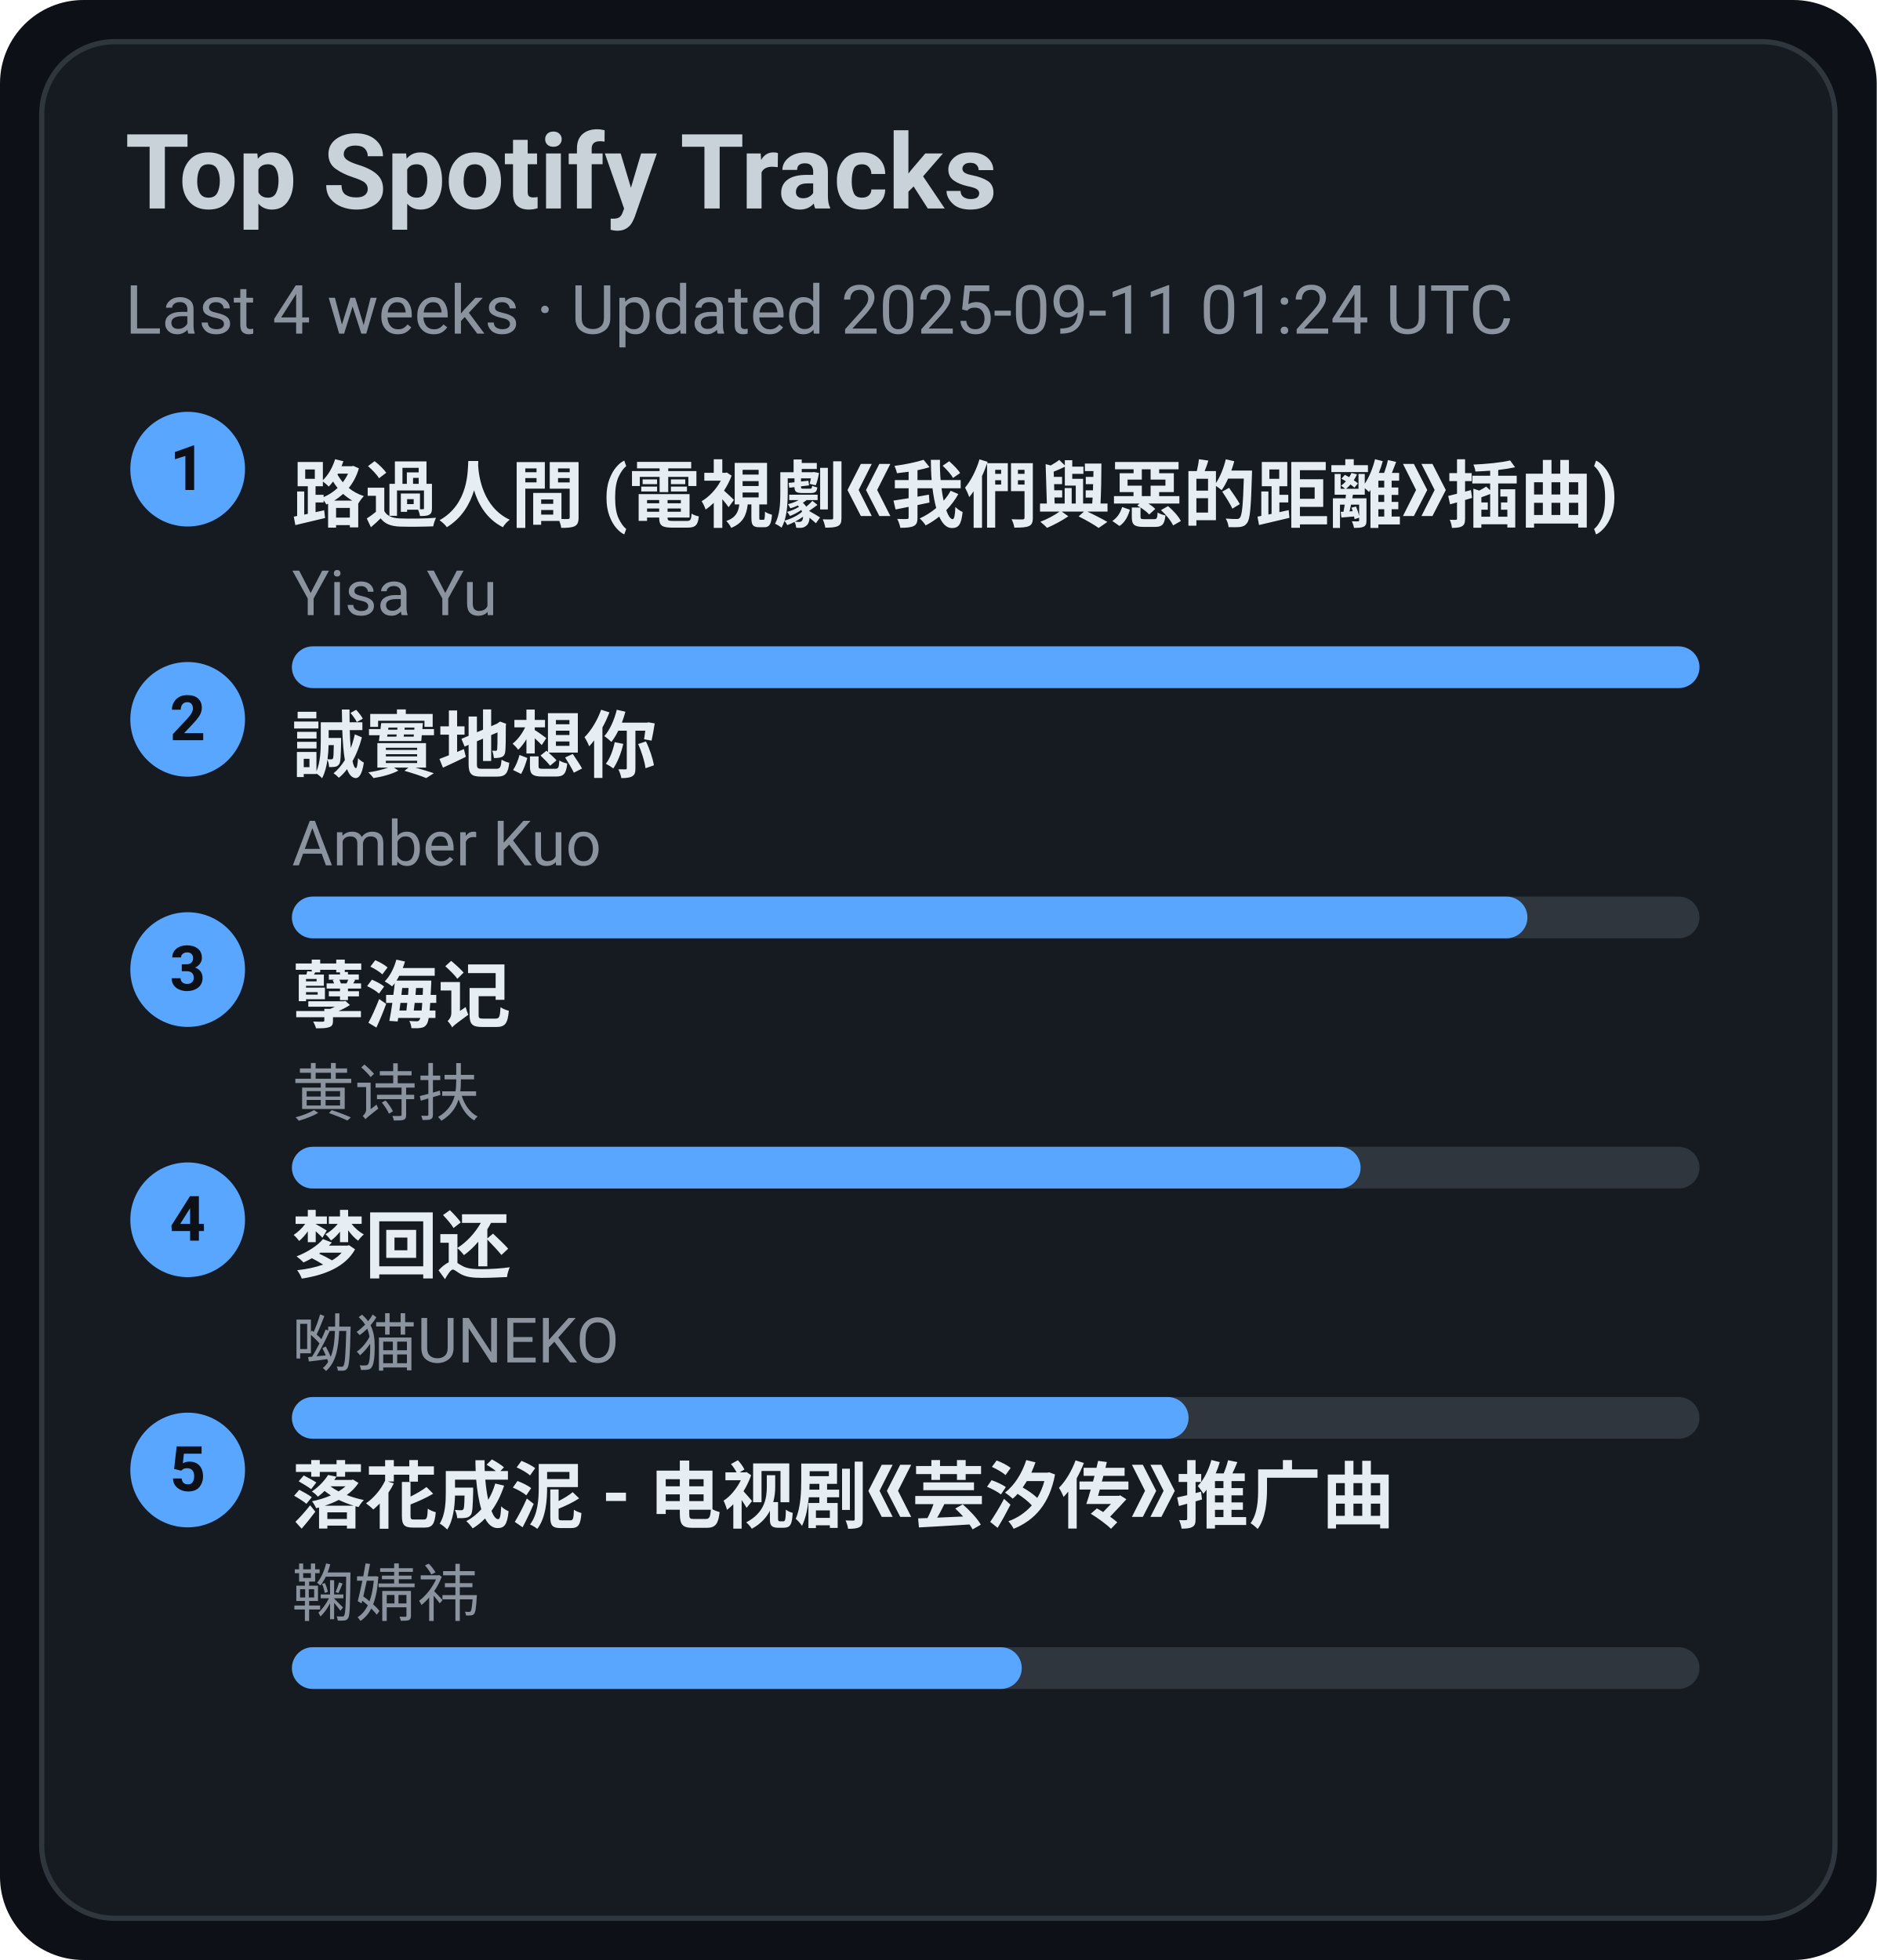
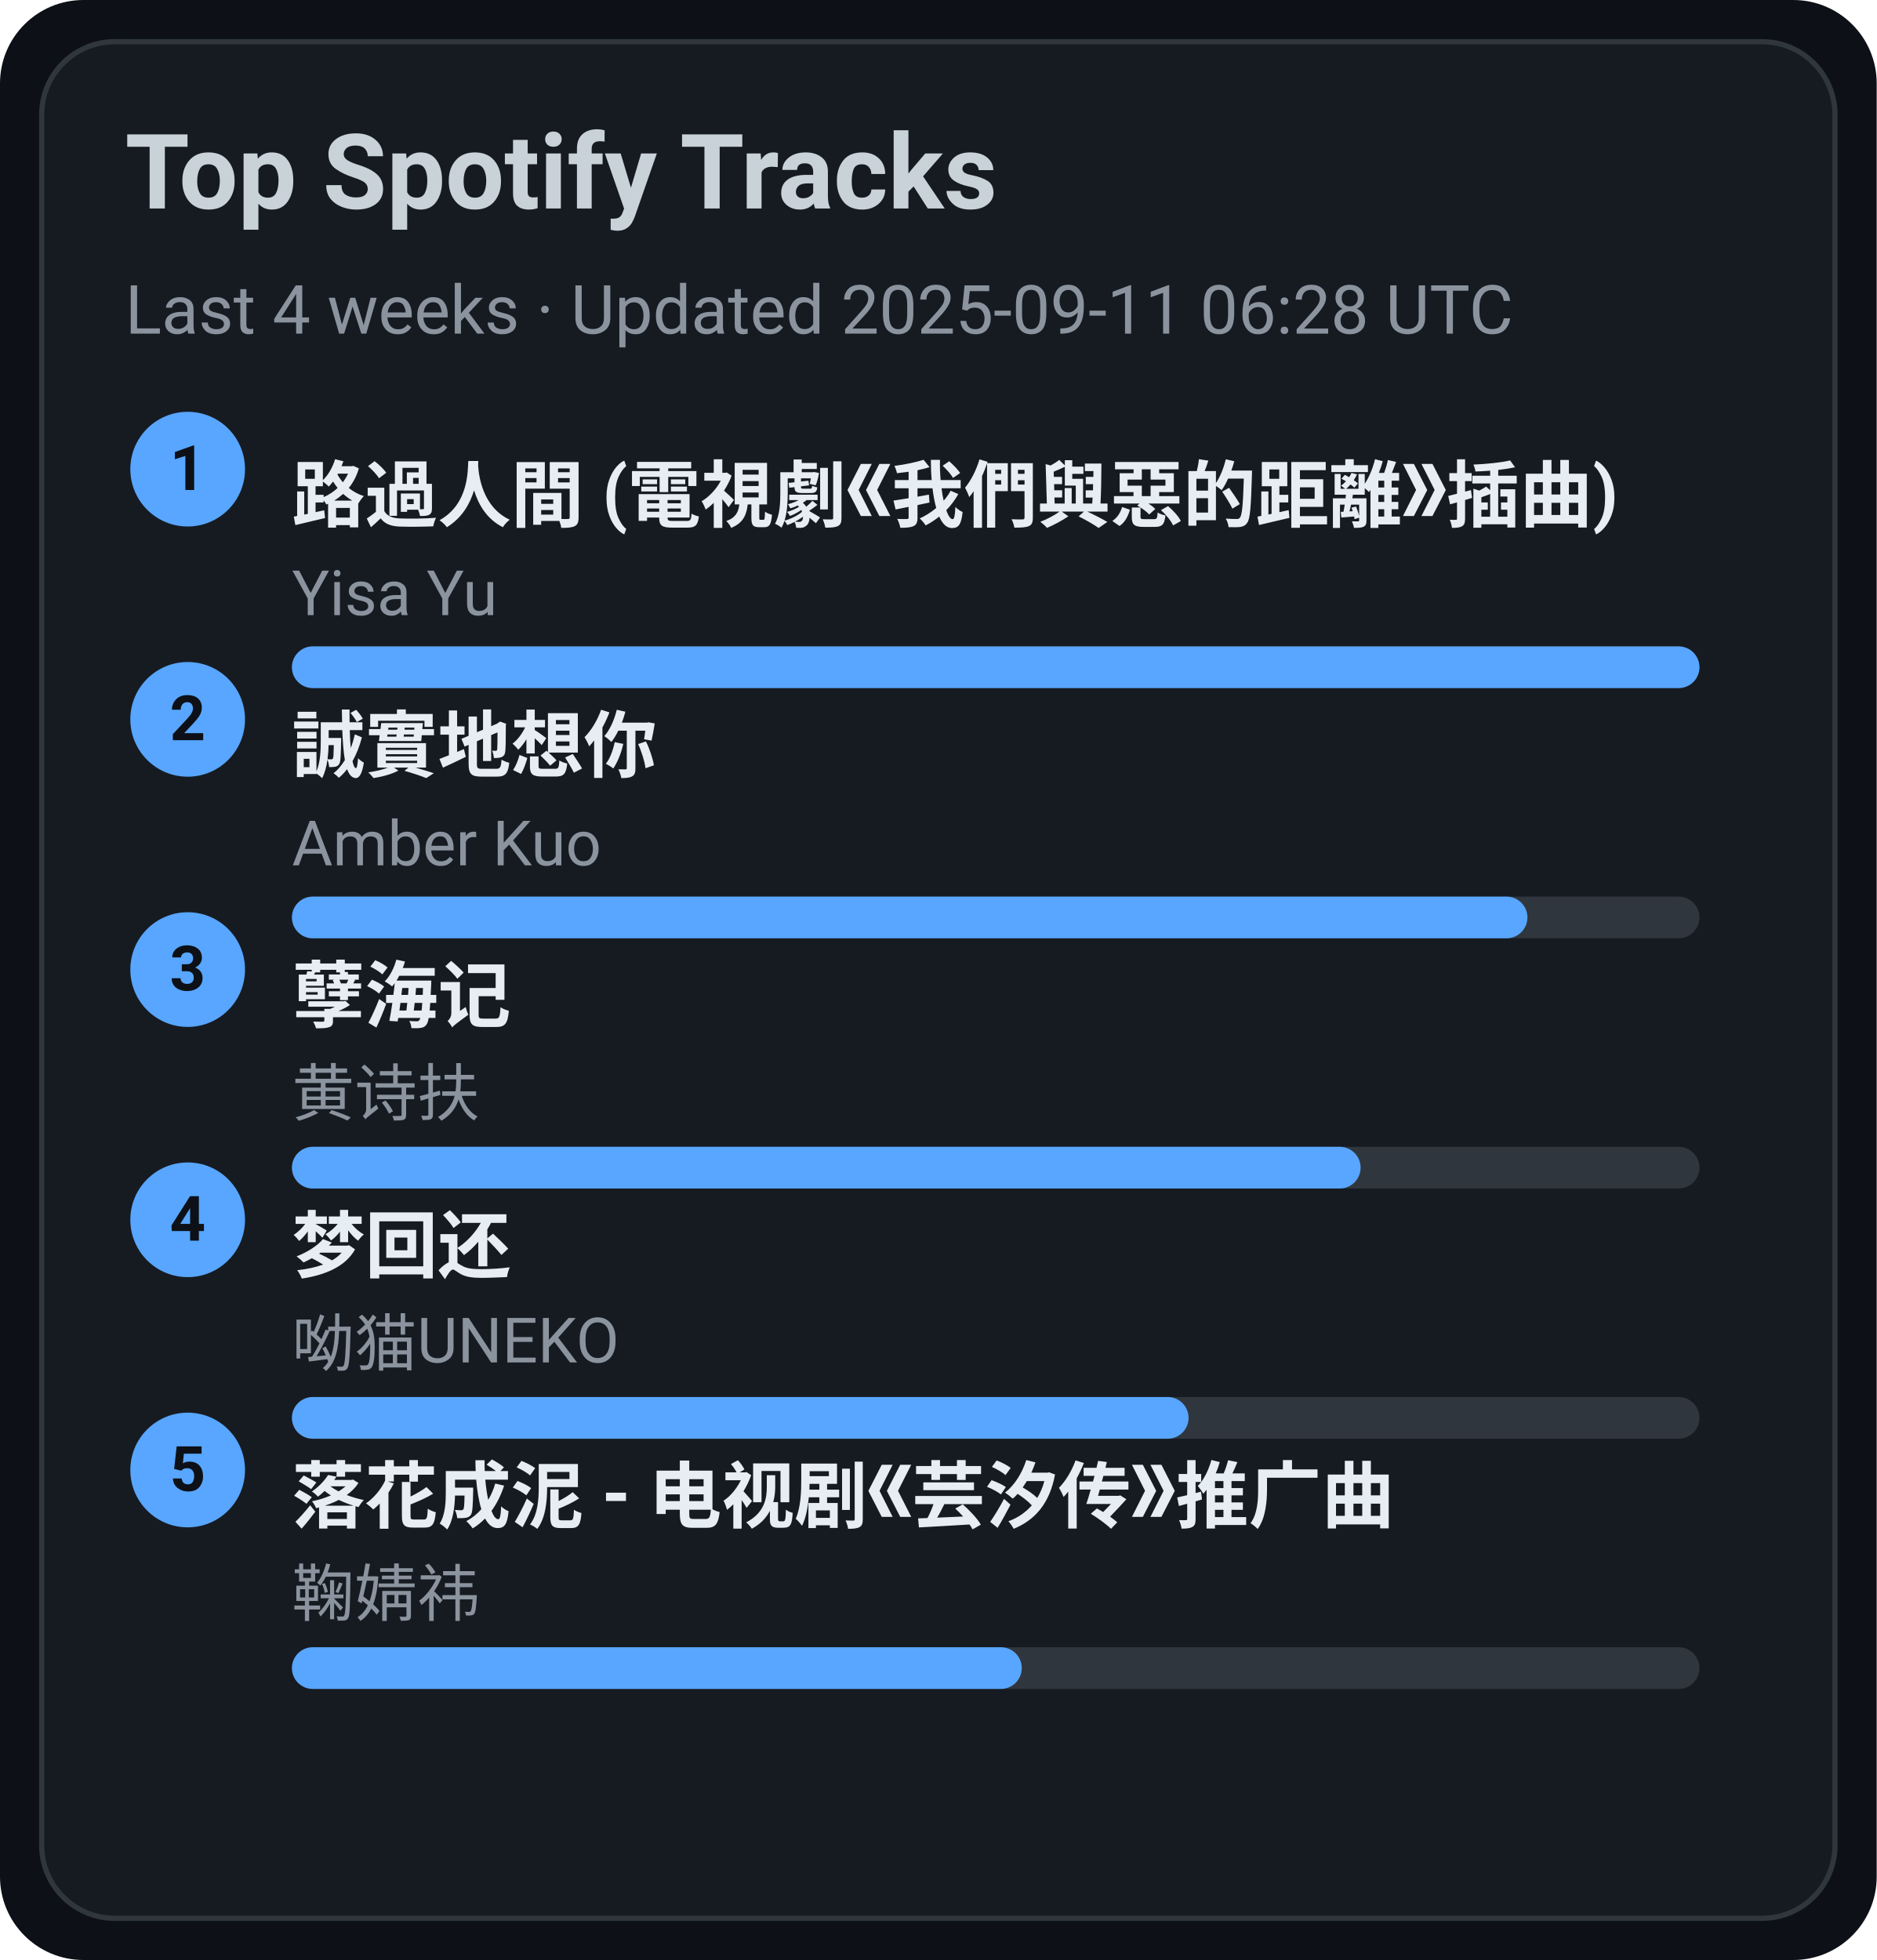
<svg xmlns="http://www.w3.org/2000/svg" width="360" height="376" viewBox="0 0 360 376">
  <style>text{font-family:-apple-system,BlinkMacSystemFont,Segoe UI,Roboto,Ubuntu,Helvetica Neue,Arial,Noto Sans,sans-serif}</style>
  <rect width="360" height="376" rx="16" fill="#0d1117" />
  <rect x="8" y="8" width="344" height="360" rx="14" fill="#161b22" stroke="#30363d" />
  <text x="24" y="40" font-size="20" fill="#c9d1d9" font-weight="600">Top Spotify Tracks</text>
-   <text x="24" y="64" font-size="13" fill="#8b949e">Last 4 weeks · Updated 2025-09-11 01:24 UTC</text>
+   <text x="24" y="64" font-size="13" fill="#8b949e">Last 4 weeks · Updated 2025-09-11 06:28 UTC</text>
  <circle cx="36" cy="90" r="11" fill="#58a6ff" />
  <text x="36" y="94" text-anchor="middle" font-size="12" fill="#0d1117" font-weight="700">1</text>
  <a href="https://open.spotify.com/track/1ZSleGniKMWNrWvK5cGALO" target="_blank" rel="noopener noreferrer">
    <text x="56" y="100" font-size="14" fill="#e6edf3" font-weight="600">路過人間 (電視劇《我們與惡的距離》插曲)</text>
  </a>
  <text x="56" y="118" font-size="12" fill="#8b949e">Yisa Yu</text>
  <rect x="56" y="124" width="270" height="8" rx="4" fill="#30363d" />
  <rect x="56" y="124" width="270" height="8" rx="4" fill="#58a6ff" />
  <circle cx="36" cy="138" r="11" fill="#58a6ff" />
  <text x="36" y="142" text-anchor="middle" font-size="12" fill="#0d1117" font-weight="700">2</text>
  <a href="https://open.spotify.com/track/1SPZzj8QzOwZoAGKXMGLGJ" target="_blank" rel="noopener noreferrer">
    <text x="56" y="148" font-size="14" fill="#e6edf3" font-weight="600">誠實地想你</text>
  </a>
  <text x="56" y="166" font-size="12" fill="#8b949e">Amber Kuo</text>
  <rect x="56" y="172" width="270" height="8" rx="4" fill="#30363d" />
  <rect x="56" y="172" width="237" height="8" rx="4" fill="#58a6ff" />
  <circle cx="36" cy="186" r="11" fill="#58a6ff" />
  <text x="36" y="190" text-anchor="middle" font-size="12" fill="#0d1117" font-weight="700">3</text>
  <a href="https://open.spotify.com/track/3eIovUMhirNN6btJbpzNqD" target="_blank" rel="noopener noreferrer">
    <text x="56" y="196" font-size="14" fill="#e6edf3" font-weight="600">孽海记</text>
  </a>
  <text x="56" y="214" font-size="12" fill="#8b949e">黄诗扶</text>
  <rect x="56" y="220" width="270" height="8" rx="4" fill="#30363d" />
  <rect x="56" y="220" width="205" height="8" rx="4" fill="#58a6ff" />
  <circle cx="36" cy="234" r="11" fill="#58a6ff" />
  <text x="36" y="238" text-anchor="middle" font-size="12" fill="#0d1117" font-weight="700">4</text>
  <a href="https://open.spotify.com/track/6jTK3YxlFysC8g0Ye9tbPK" target="_blank" rel="noopener noreferrer">
    <text x="56" y="244" font-size="14" fill="#e6edf3" font-weight="600">梦回还</text>
  </a>
  <text x="56" y="262" font-size="12" fill="#8b949e">呦猫UNEKO</text>
  <rect x="56" y="268" width="270" height="8" rx="4" fill="#30363d" />
  <rect x="56" y="268" width="172" height="8" rx="4" fill="#58a6ff" />
  <circle cx="36" cy="282" r="11" fill="#58a6ff" />
  <text x="36" y="286" text-anchor="middle" font-size="12" fill="#0d1117" font-weight="700">5</text>
  <a href="https://open.spotify.com/track/3kOZsJz3crGIWWHeoCNa0O" target="_blank" rel="noopener noreferrer">
    <text x="56" y="292" font-size="14" fill="#e6edf3" font-weight="600">落花成泥 - 电视剧《芸汐传》推广曲</text>
  </a>
  <text x="56" y="310" font-size="12" fill="#8b949e">鞠婧祎</text>
  <rect x="56" y="316" width="270" height="8" rx="4" fill="#30363d" />
  <rect x="56" y="316" width="140" height="8" rx="4" fill="#58a6ff" />
</svg>
